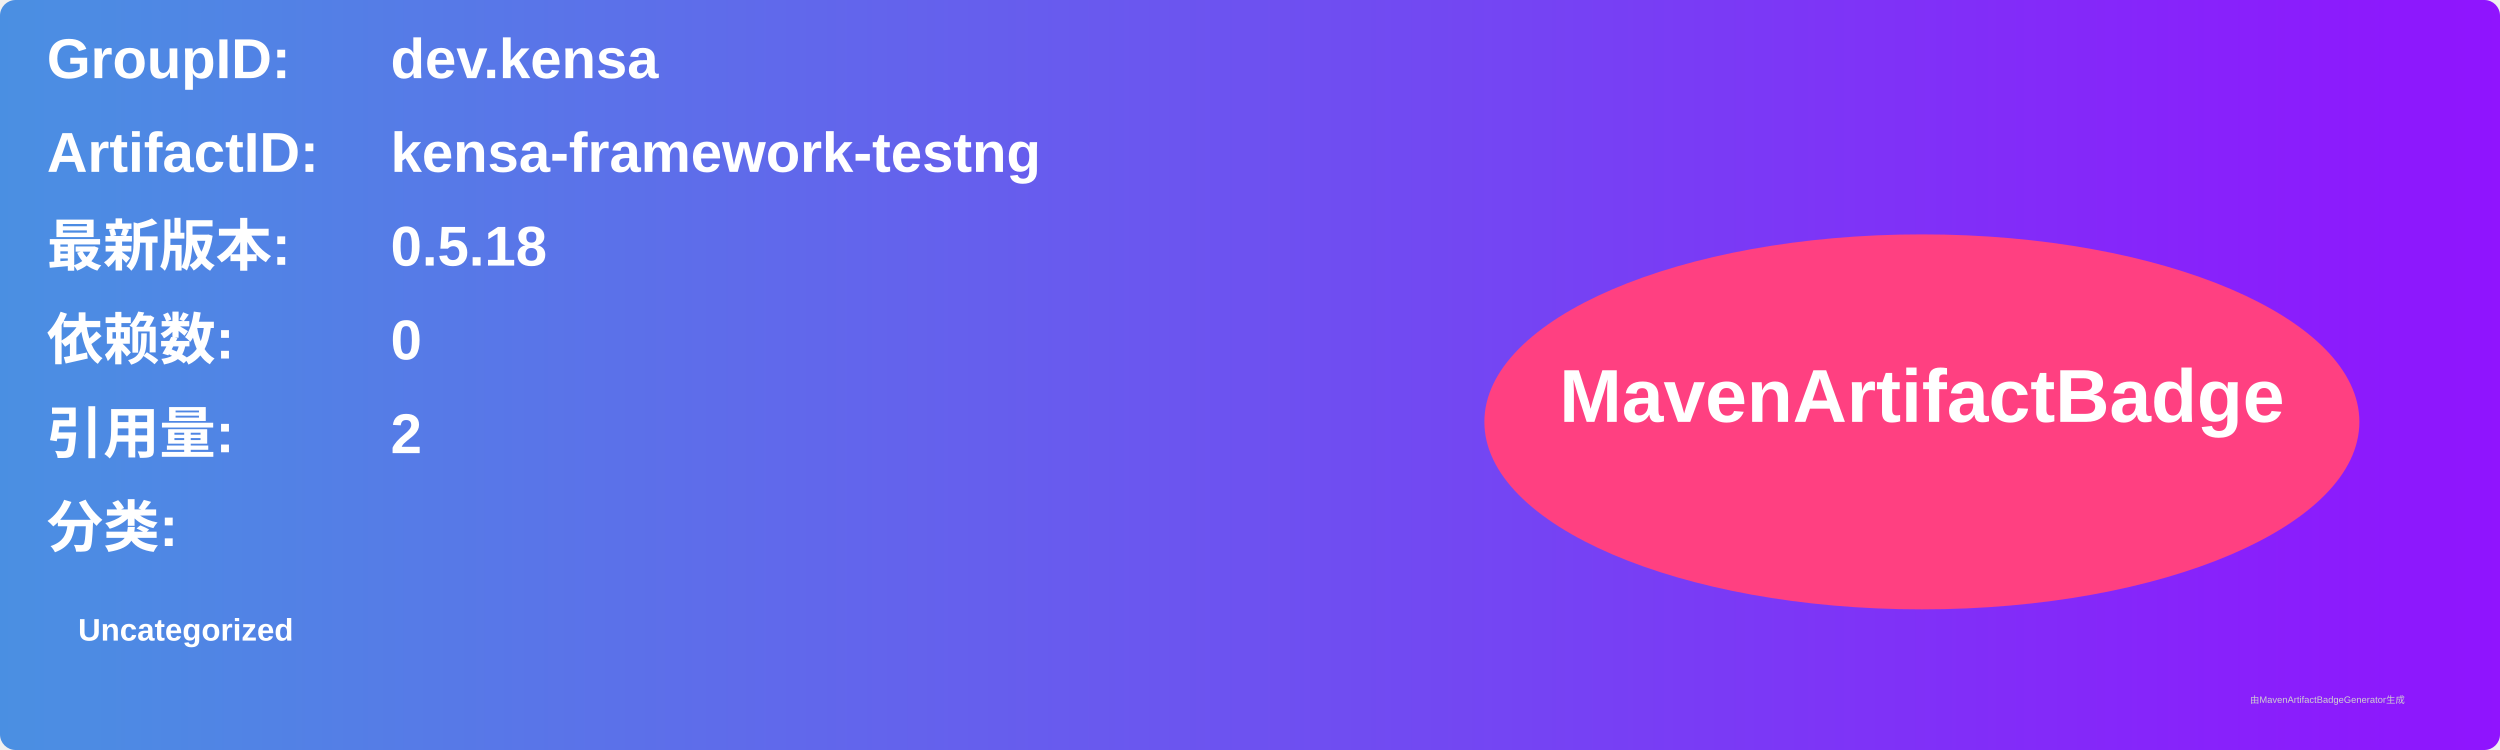
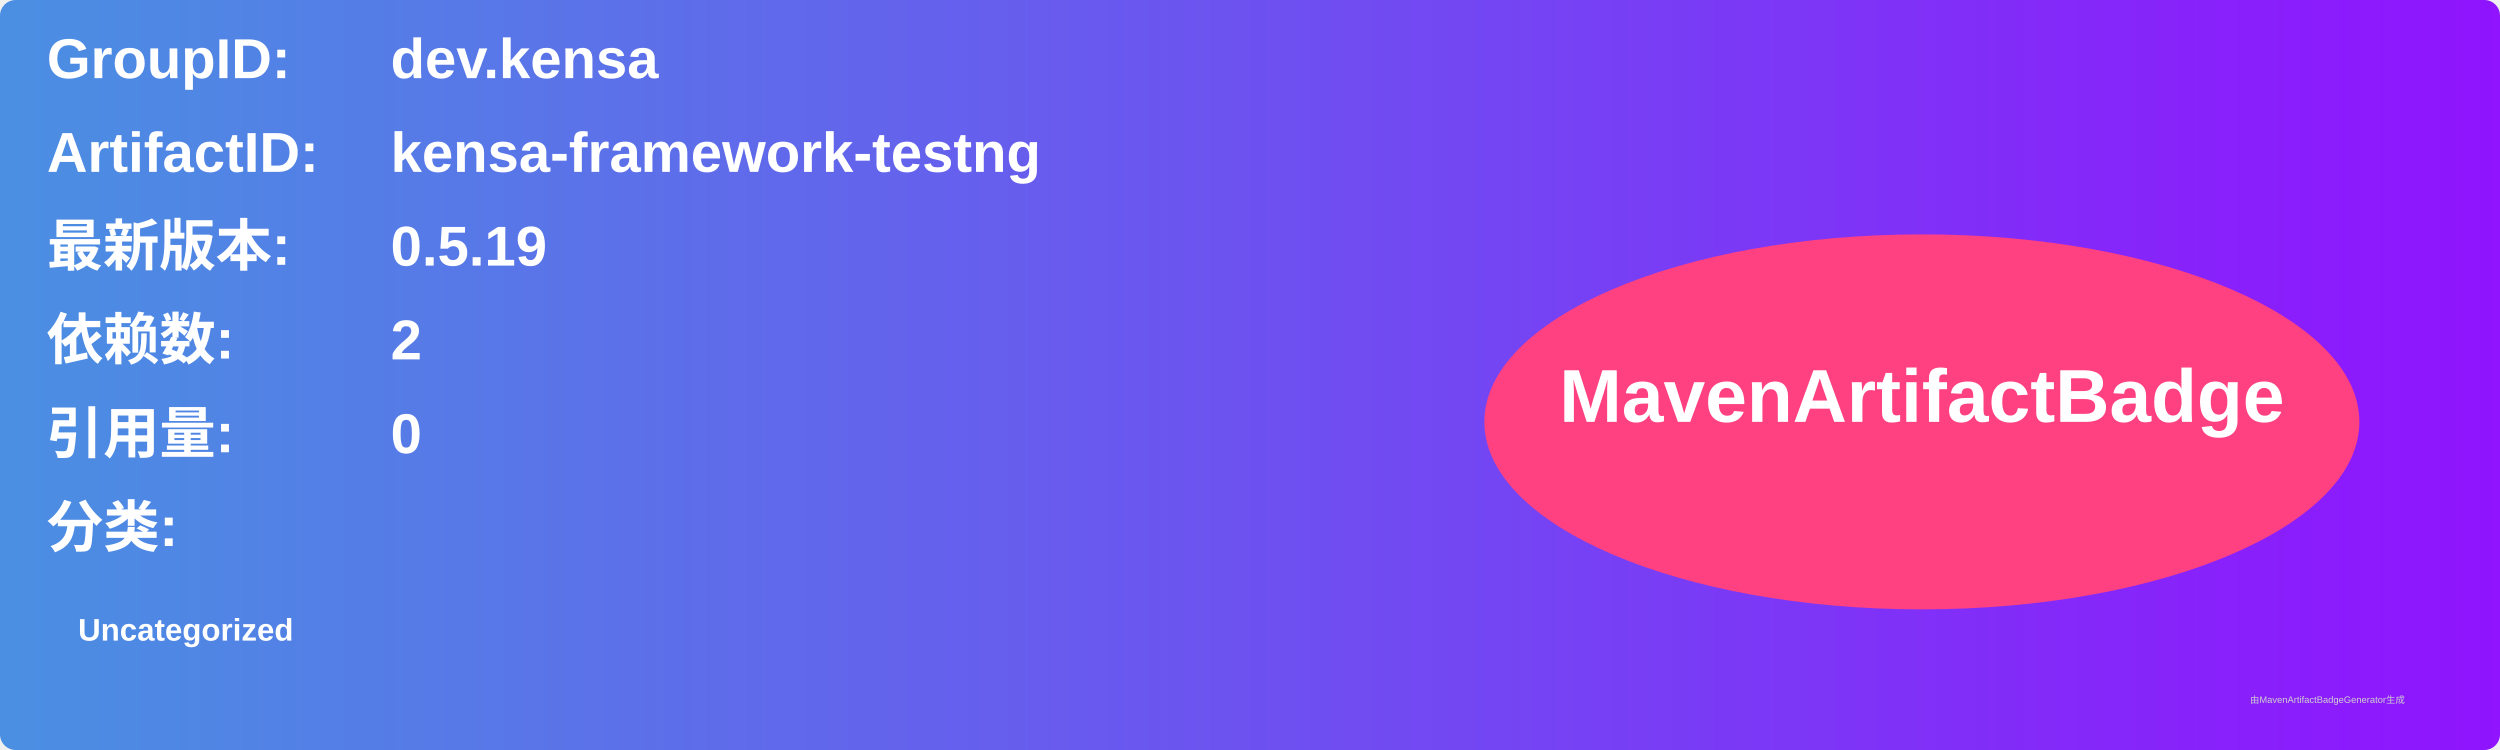
<svg xmlns="http://www.w3.org/2000/svg" width="800" height="240" viewBox="0 0 800 240">
  <linearGradient id="grad" x1="0%" y1="0%" x2="100%" y2="0%">
    <stop offset="0%" stop-color="#4a90e2" />
    <stop offset="100%" stop-color="#9013fe" />
  </linearGradient>
  <rect width="100%" height="100%" rx="5" ry="5" fill="url(#grad)" />
  <g transform="translate(15, 15)">
    <text x="0" y="10" font-family="Arial" font-size="18" fill="white" font-weight="bold" width="260">GroupID:</text>
    <text x="110" y="10" font-family="Arial" font-size="18" fill="white" font-weight="bold" width="460">dev.kensa</text>
    <text x="0" y="40" font-family="Arial" font-size="18" fill="white" font-weight="bold" width="260">ArtifactID:</text>
    <text x="110" y="40" font-family="Arial" font-size="18" fill="white" font-weight="bold" width="460">kensa-framework-testng</text>
    <text x="0" y="70" font-family="Arial" font-size="18" fill="white" font-weight="bold">最新版本:</text>
    <text x="110" y="70" font-family="Arial" font-size="18" fill="white" font-weight="bold">
-       <tspan font-weight="bold">0.5.18</tspan>
+       <tspan font-weight="bold">0.5.19</tspan>
    </text>
    <text x="0" y="100" font-family="Arial" font-size="18" fill="white" font-weight="bold">依赖数: </text>
    <text x="110" y="100" font-family="Arial" font-size="18" fill="white">
-       <tspan font-weight="bold">0</tspan>
+       <tspan font-weight="bold">2</tspan>
    </text>
    <text x="0" y="130" font-family="Arial" font-size="18" fill="white" font-weight="bold">引用量: </text>
    <text x="110" y="130" font-family="Arial" font-size="18" fill="white">
-       <tspan font-weight="bold">2</tspan>
+       <tspan font-weight="bold">0</tspan>
    </text>
    <text x="0" y="160" font-family="Arial" font-size="18" fill="white" font-weight="bold">分类:</text>
    <text x="10" y="190" font-family="Arial" font-size="10" fill="white">
      <tspan font-weight="bold">Uncategorized</tspan>
    </text>
    <ellipse cx="600" cy="120" rx="140" ry="60" fill="#ff4081" />
    <text x="600" y="120" text-anchor="middle" font-family="Arial" font-size="24" fill="white" font-weight="bold">MavenArtifactBadge</text>
  </g>
  <text x="720" y="225" font-family="Arial" font-size="3" fill="#d0d0d0">由MavenArtifactBadgeGenerator生成</text>
</svg>
